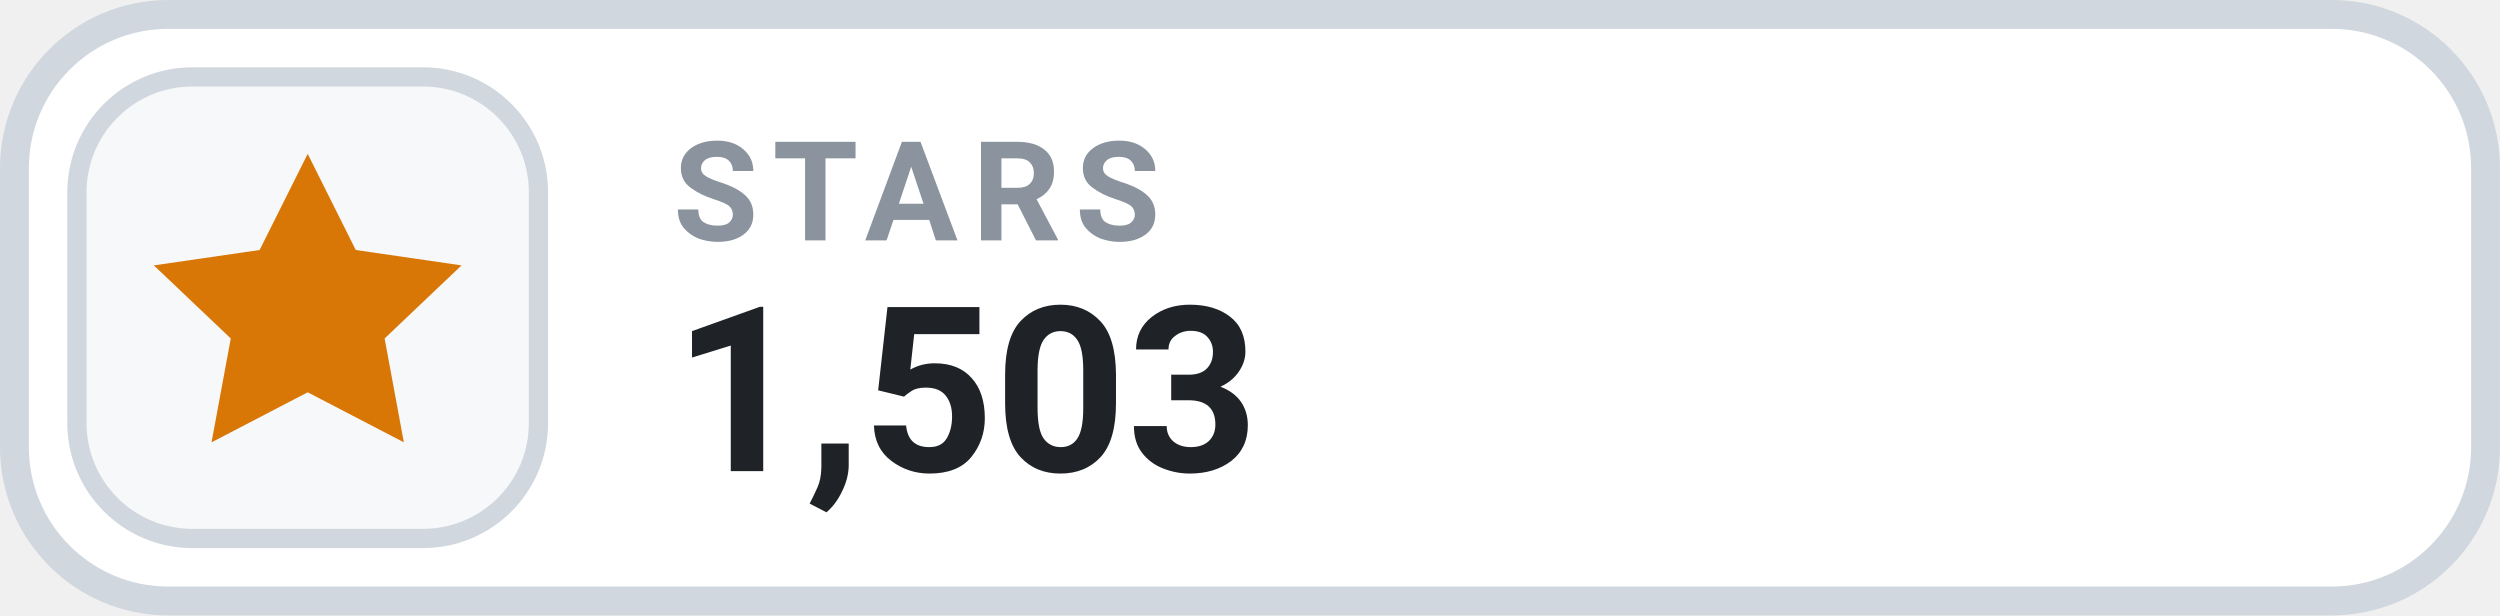
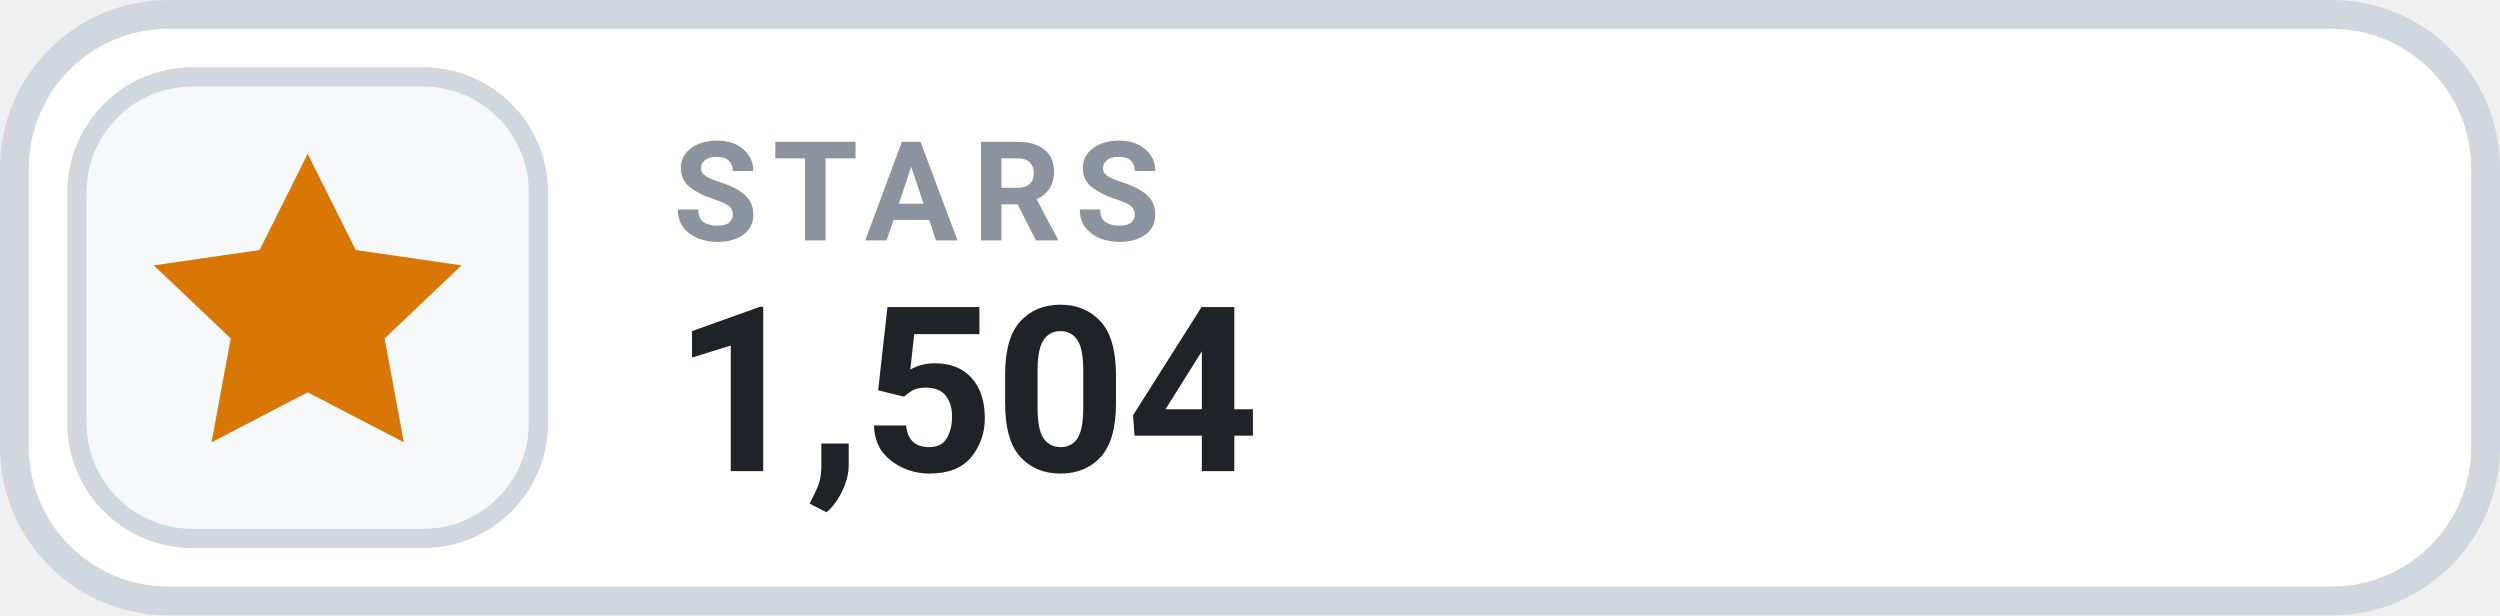
- <svg xmlns="http://www.w3.org/2000/svg" width="130" height="32" viewBox="0 0 130 32" role="img" aria-label="STARS 1,503">
+ <svg xmlns="http://www.w3.org/2000/svg" width="130" height="32" viewBox="0 0 130 32" role="img" aria-label="STARS 1,504">
  <rect x=".75" y=".75" width="128.5" height="30.5" rx="8" fill="#FFFFFF" stroke="#D0D7DE" stroke-width="1.5" />
  <rect x="4" y="4" width="24" height="24" rx="6" fill="#F6F8FA" stroke="#D0D7DE" stroke-width="1" />
  <g transform="translate(16 16)" style="color:#D97706;">
    <path d="M0 -8 l2.5 5 5.5 .8 -4 3.8 1 5.4 -5 -2.6 -5 2.6 1 -5.4 -4 -3.8 5.5 -.8 Z" fill="currentColor" />
  </g>
  <text x="35" y="12.5" fill="#8B949E" font-family="-apple-system,BlinkMacSystemFont,'Segoe UI',Roboto,Helvetica,Arial,sans-serif" font-size="7.2" font-weight="700" letter-spacing=".75">STARS</text>
-   <text x="35" y="24.5" fill="#1F2328" font-family="-apple-system,BlinkMacSystemFont,'Segoe UI',Roboto,Helvetica,Arial,sans-serif" font-size="12" font-weight="700">1,503</text>
+   <text x="35" y="24.5" fill="#1F2328" font-family="-apple-system,BlinkMacSystemFont,'Segoe UI',Roboto,Helvetica,Arial,sans-serif" font-size="12" font-weight="700">1,504</text>
</svg>
